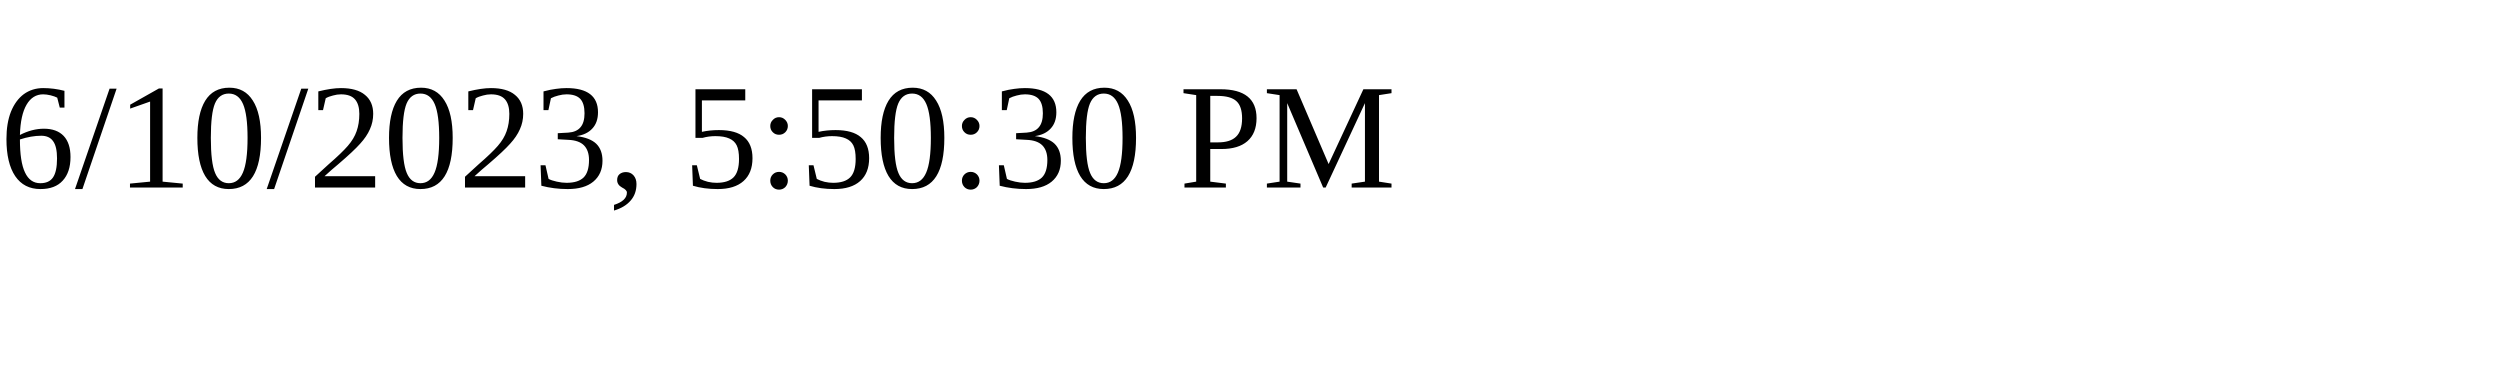
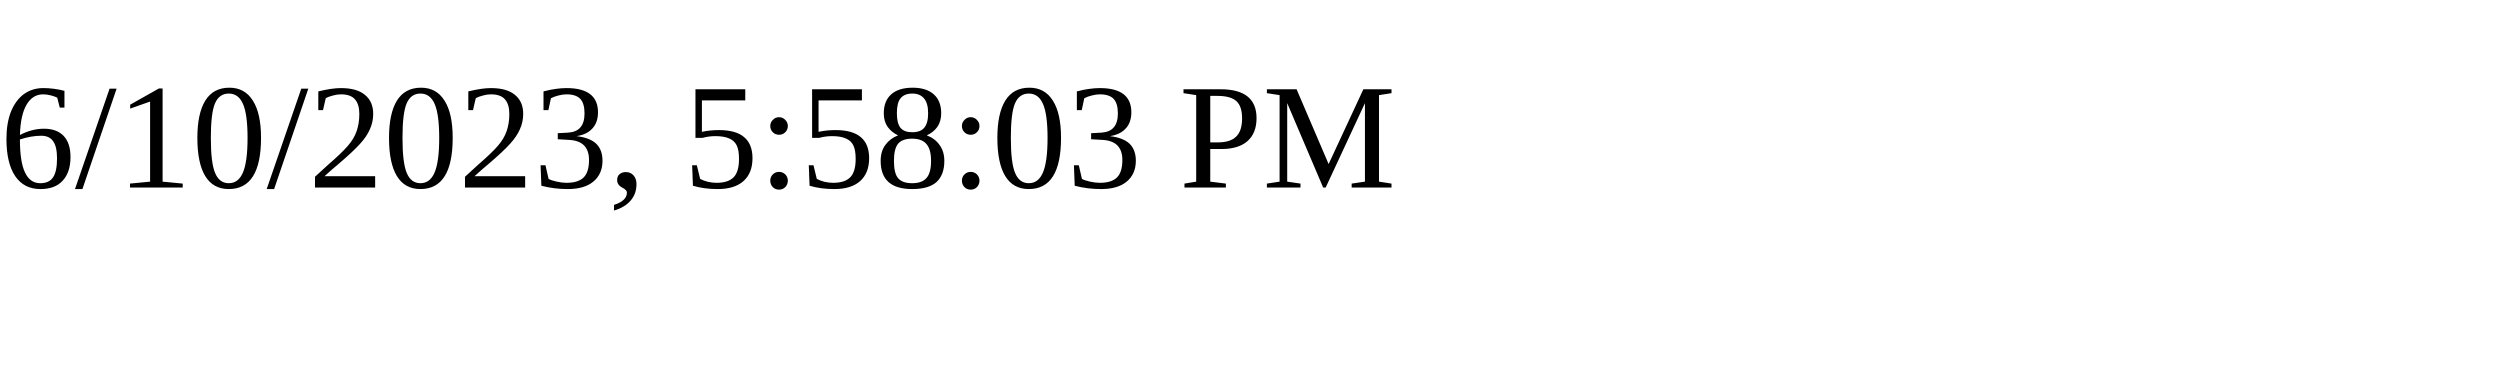
<svg xmlns="http://www.w3.org/2000/svg" height="30" width="200">
-   <text x="0" y="15">6/10/2023, 5:50:30 PM</text>
+   <text x="0" y="15">6/10/2023, 5:58:03 PM</text>
</svg>
